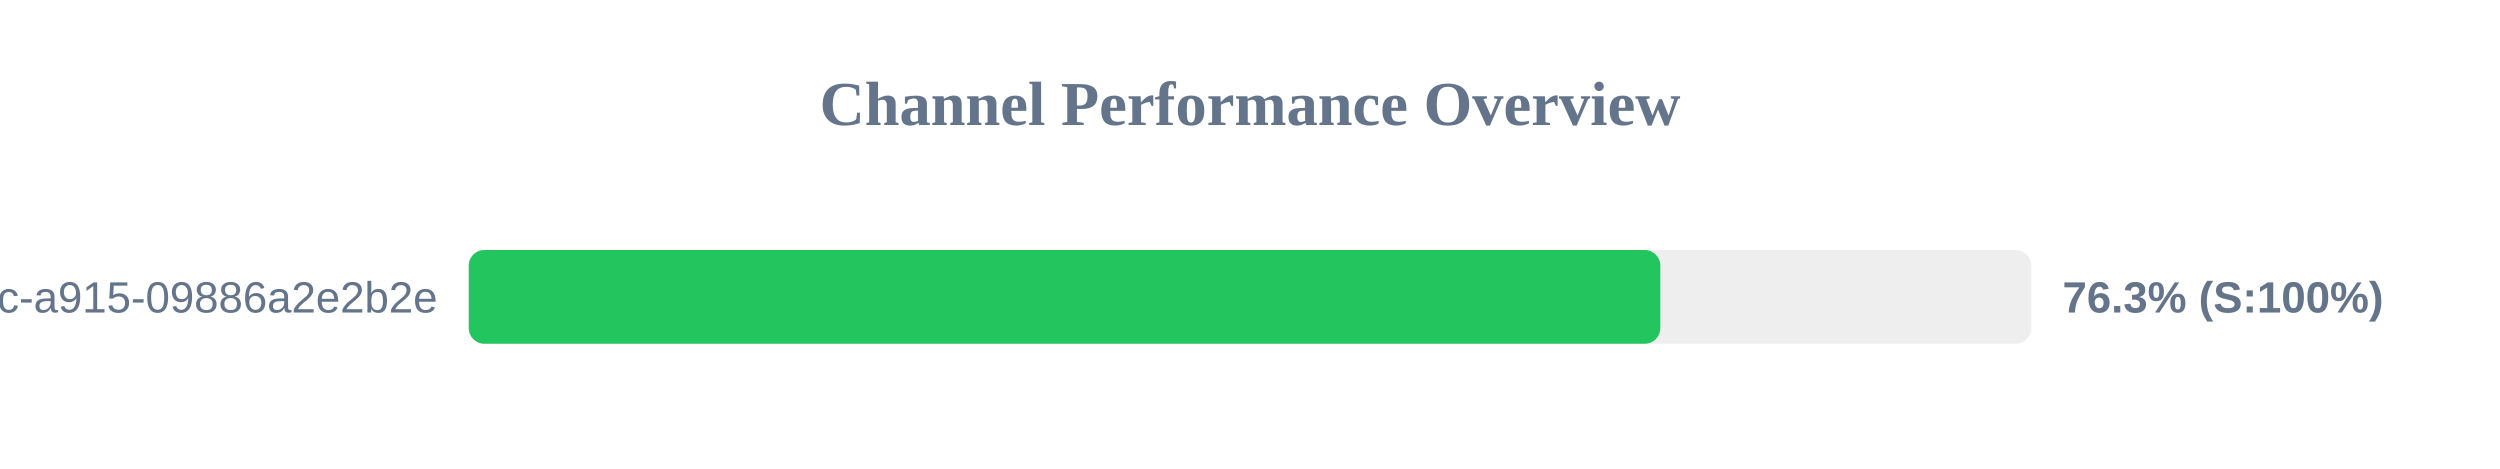
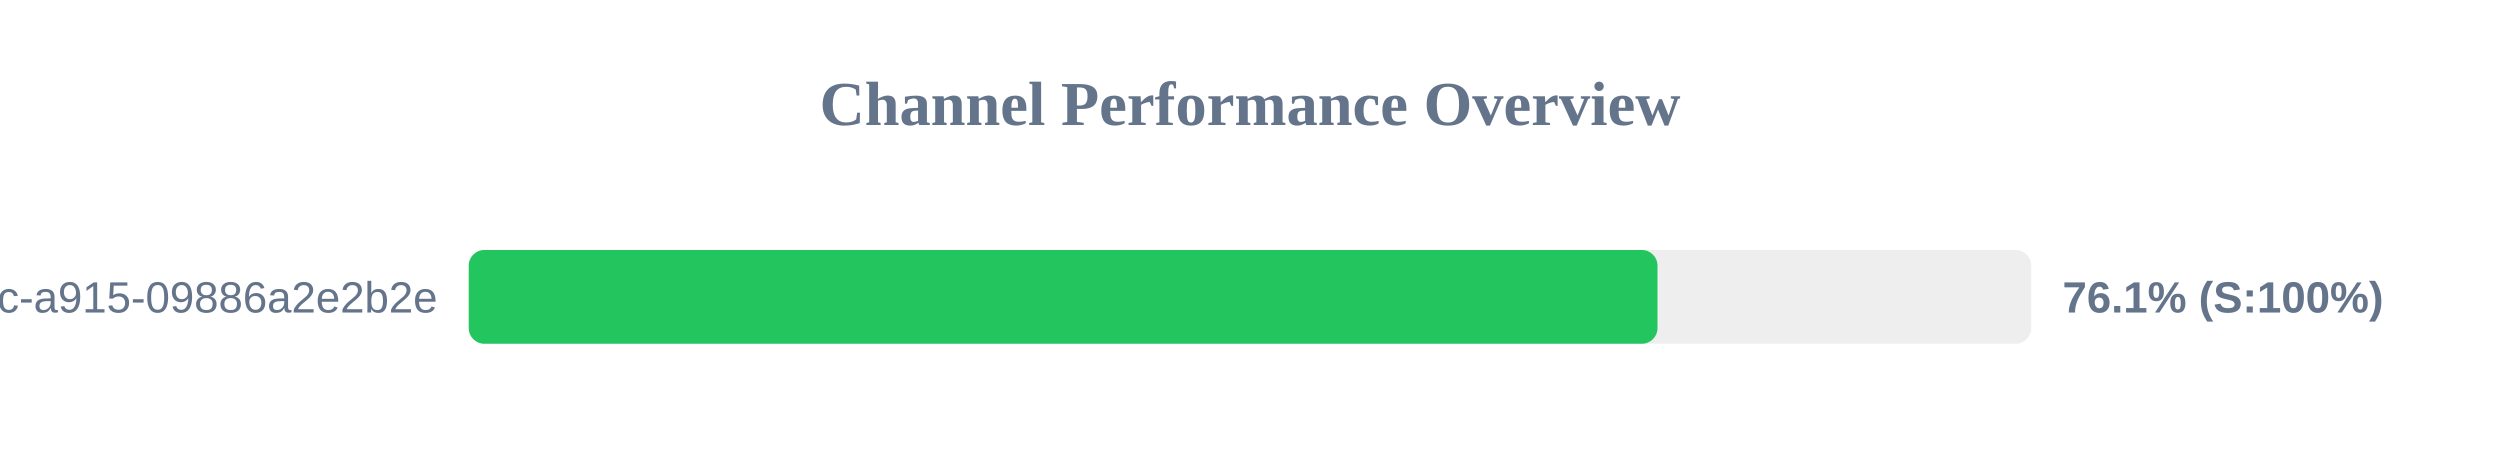
<svg xmlns="http://www.w3.org/2000/svg" width="800" height="150" version="1.1">
  <style>
        .row { font: 14px Arial; fill: #64748b; }
        .score { font: bold 14px Arial; fill: #64748b; }
    </style>
  <text x="400" y="40" text-anchor="middle" font-size="20px" font-weight="bold" fill="#64748b">Channel Performance Overview</text>
  <rect x="150" y="80" width="500" height="30" fill="#eee" rx="5" />
-   <rect x="150" y="80" width="381.3" height="30" fill="#22c55e" rx="5" />
+   <rect x="150" y="80" width="380.4" height="30" fill="#22c55e" rx="5" />
  <text x="140" y="100" text-anchor="end" class="row">?uuid=52816135-d3bc-46bc-a915-09886a2e2b2e</text>
-   <text x="660" y="100" text-anchor="start" class="score">76.3% (S:100%)</text>
+   <text x="660" y="100" text-anchor="start" class="score">76.1% (S:100%)</text>
</svg>
